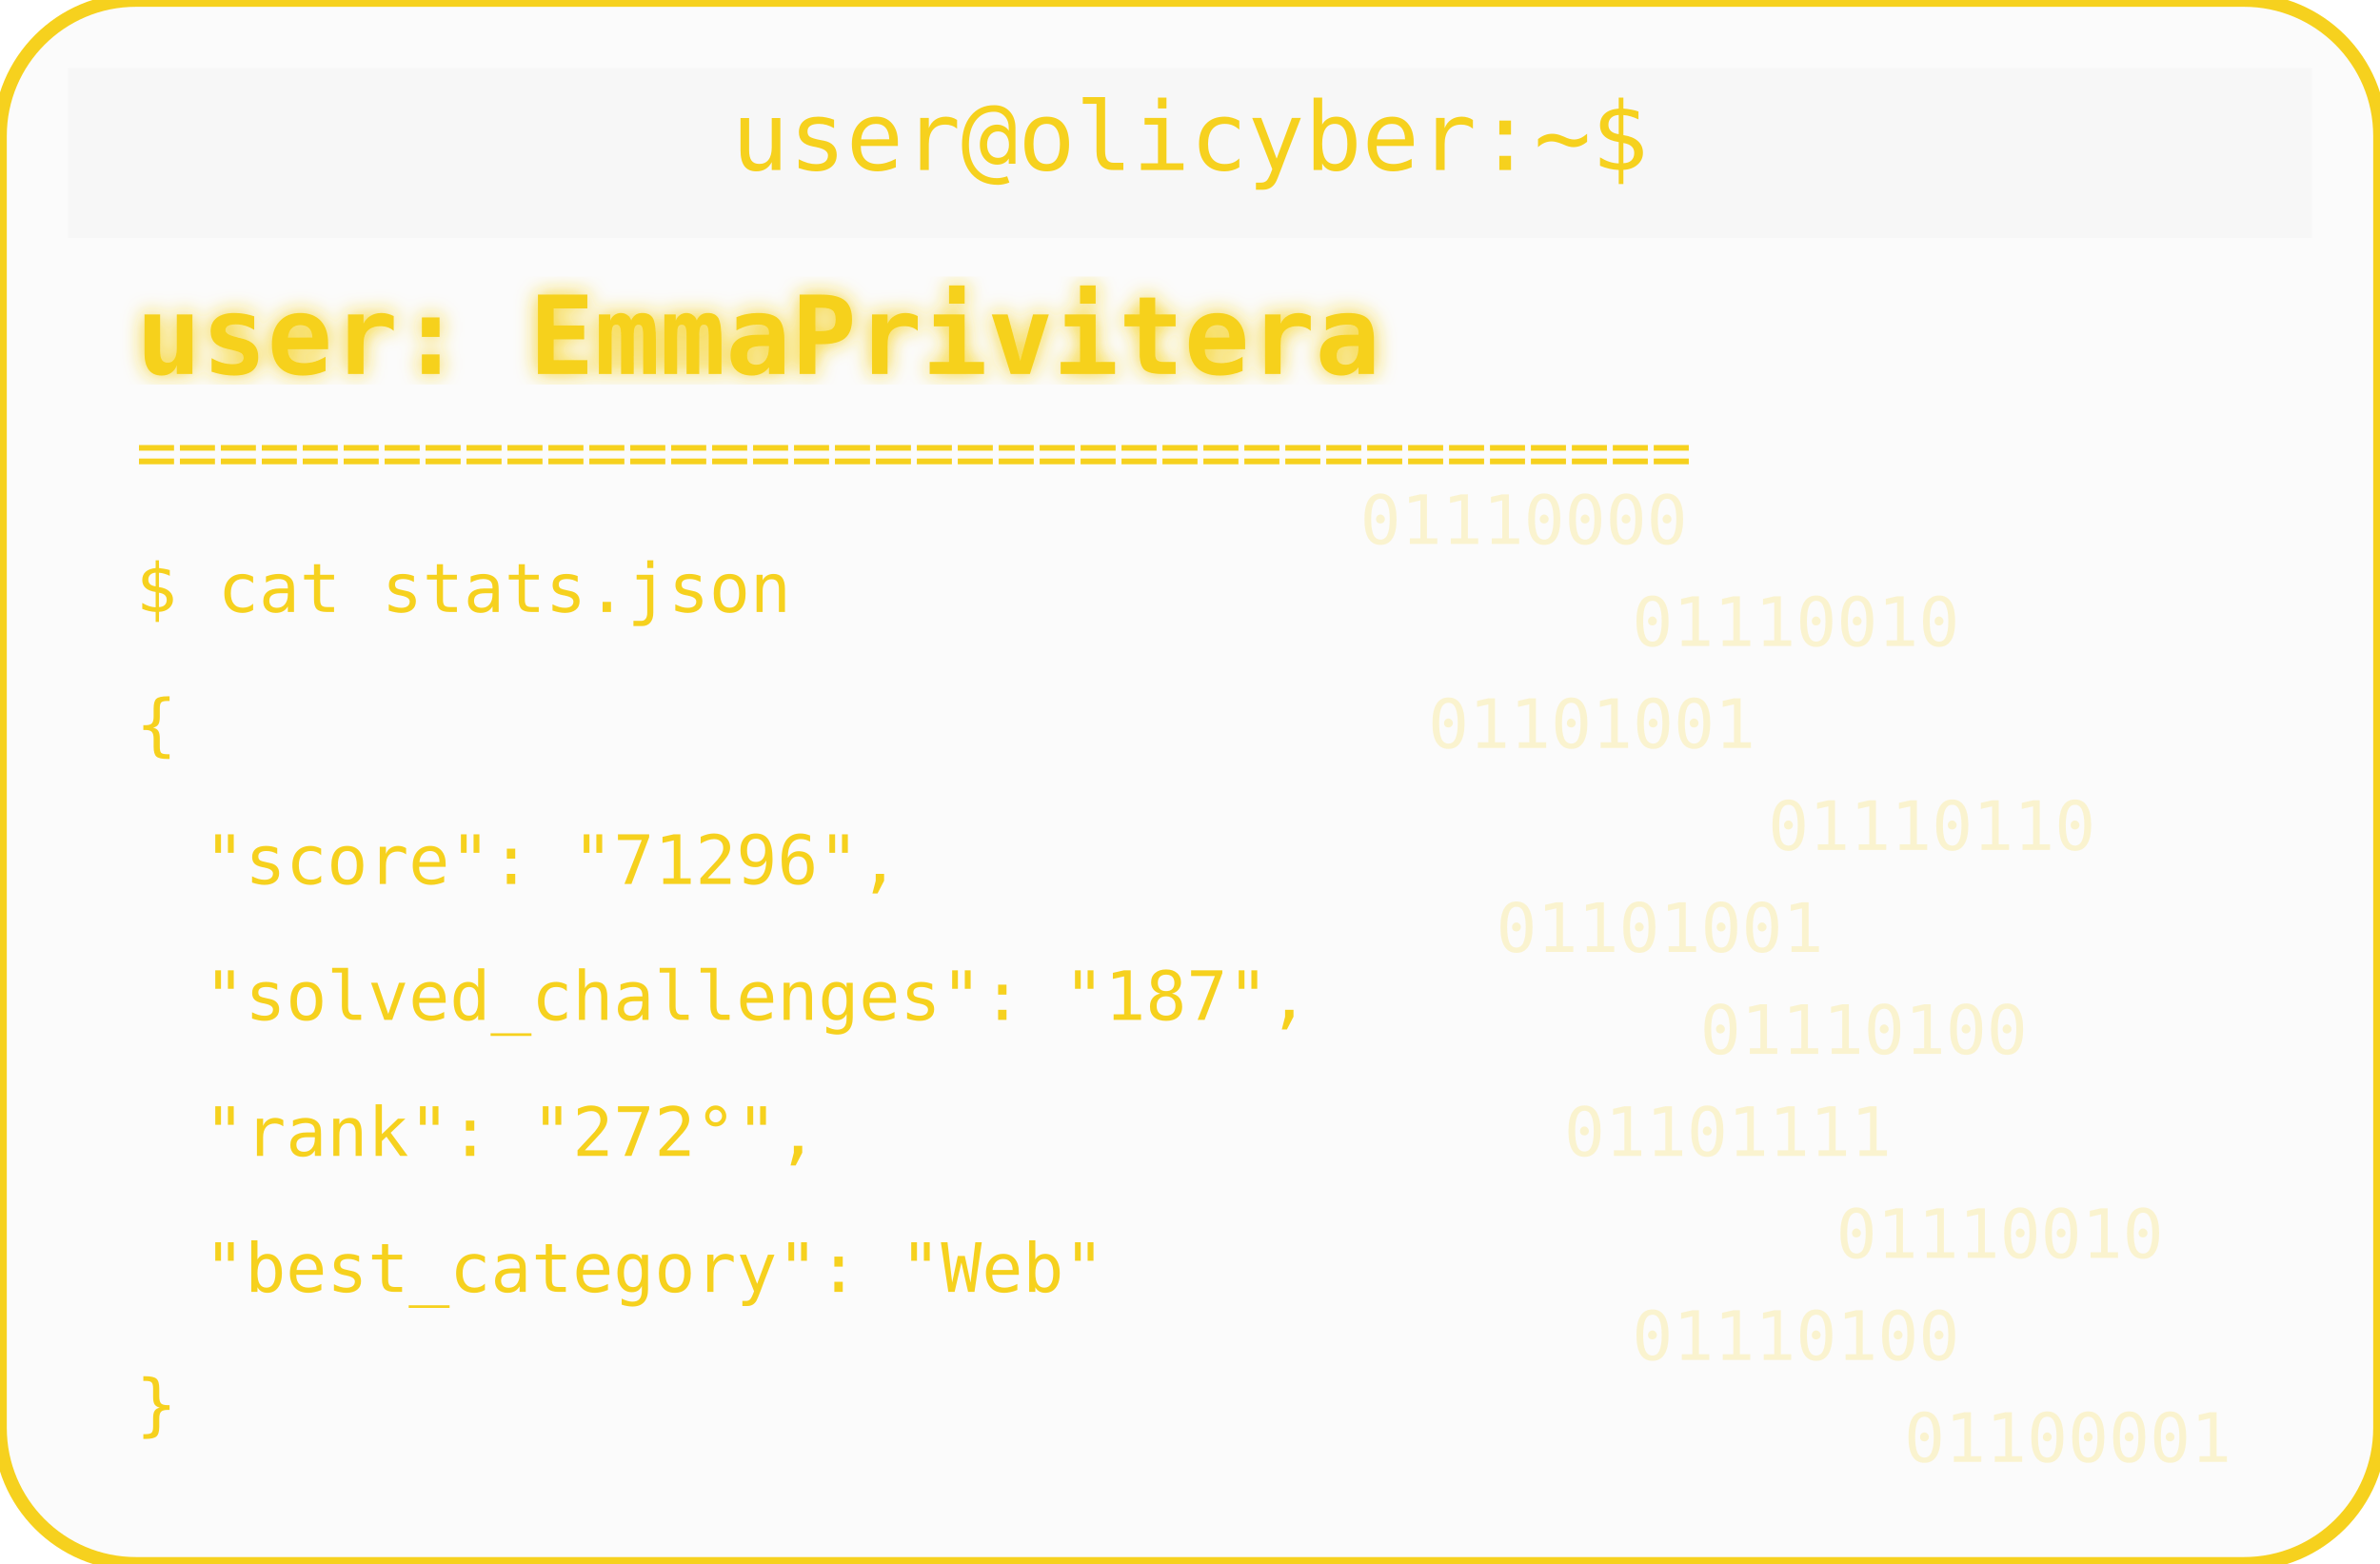
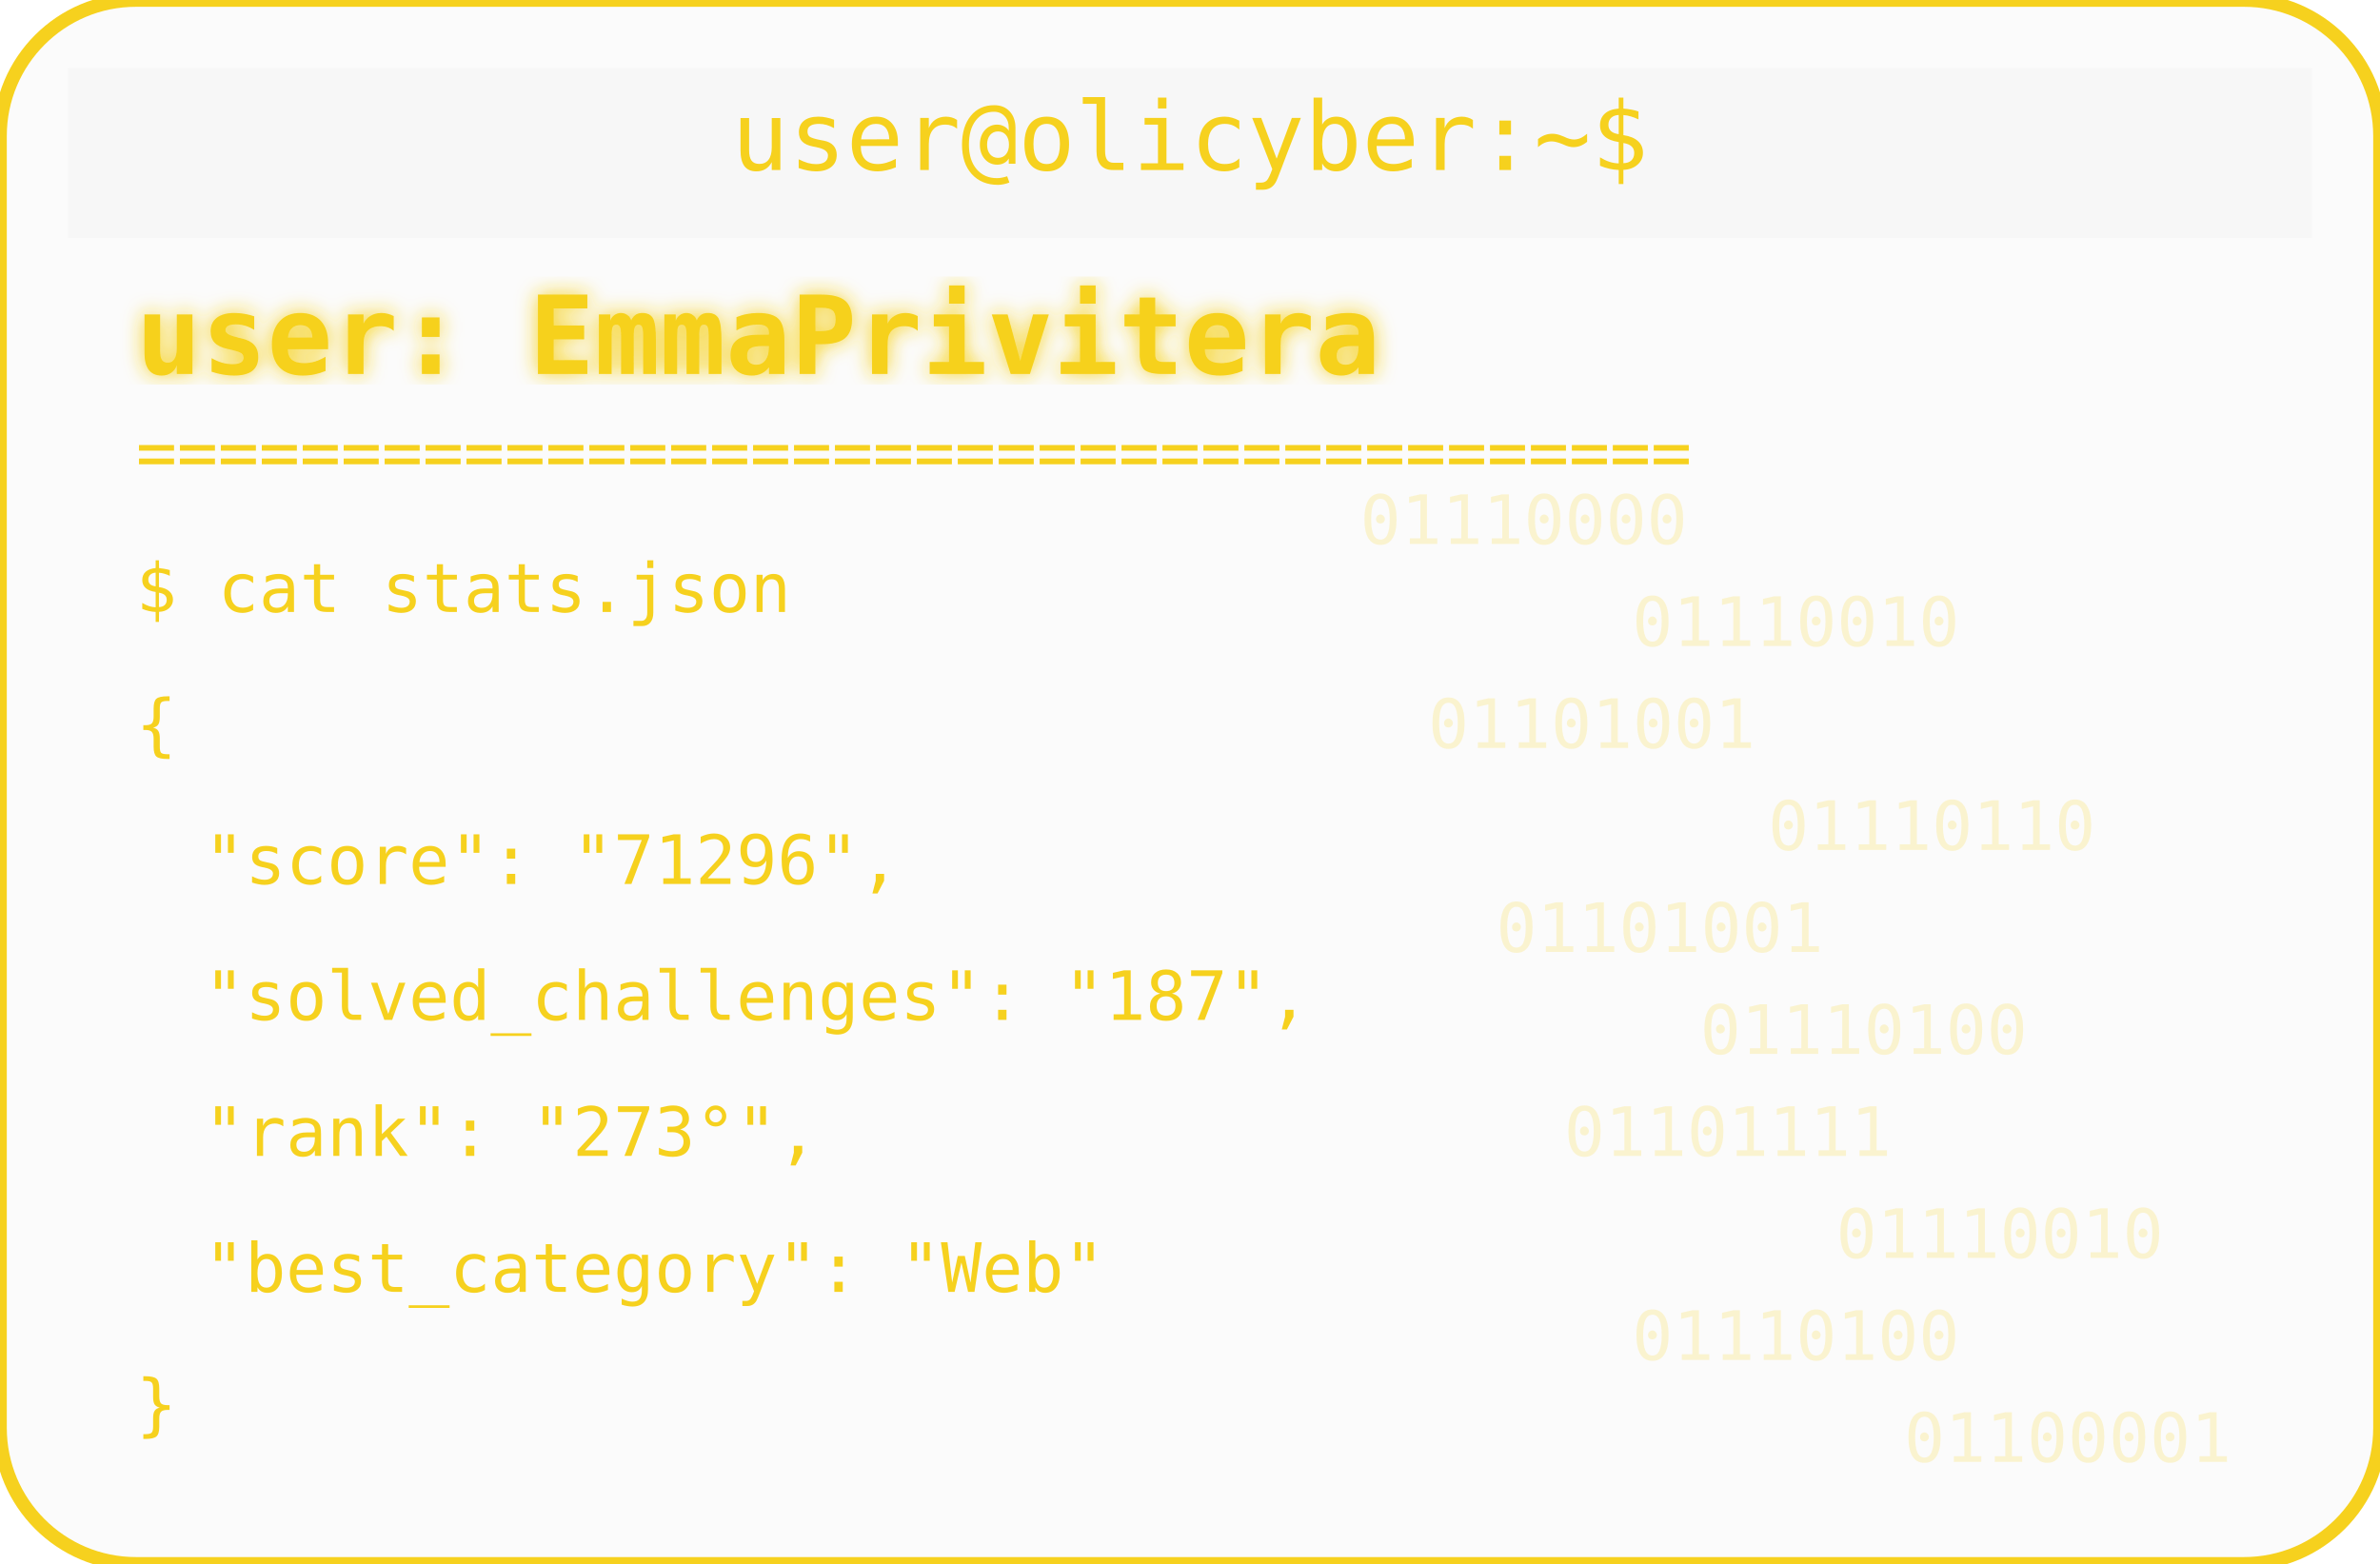
<svg xmlns="http://www.w3.org/2000/svg" width="350" height="230" viewBox="0 0 350 230">
  <defs>
    <filter id="matrixGlow">
      <feDropShadow dx="0" dy="0" stdDeviation="1.5" flood-color="#F6D11E" />
    </filter>
  </defs>
  <rect width="350" height="230" rx="20" fill="#00000004" stroke="#F6D11E" stroke-width="2" />
  <rect x="10" y="10" width="330" height="25" rx="0" fill="#00000004" />
  <text x="175" y="25" text-anchor="middle" font-family="monospace" font-size="14" fill="#F6D11E">user@olicyber:~$</text>
  <text x="20" y="55" font-family="monospace" font-weight="bold" font-size="16" fill="#F6D11E" filter="url(#matrixGlow)">user: EmmaPrivitera</text>
  <text x="20" y="70" font-family="monospace" font-size="10" fill="#F6D11E">======================================</text>
  <text x="20" y="90" font-family="monospace" font-size="10" fill="#F6D11E">$ cat stats.json</text>
  <text x="20" y="110" font-family="monospace" font-size="10" fill="#F6D11E">{</text>
  <text x="30" y="130" font-family="monospace" font-size="10" fill="#F6D11E"> "score": "71296",</text>
  <text x="30" y="150" font-family="monospace" font-size="10" fill="#F6D11E"> "solved_challenges": "187",</text>
-   <text x="30" y="170" font-family="monospace" font-size="10" fill="#F6D11E"> "rank": "272°",</text>
+   <text x="30" y="170" font-family="monospace" font-size="10" fill="#F6D11E"> "rank": "273°",</text>
  <text x="30" y="190" font-family="monospace" font-size="10" fill="#F6D11E"> "best_category": "Web"</text>
  <text x="20" y="210" font-family="monospace" font-size="10" fill="#F6D11E">}</text>
  <g opacity="0.2">
    <text x="200" y="80" font-family="monospace" font-size="10" fill="#F6D11E">01110000</text>
    <text x="240" y="95" font-family="monospace" font-size="10" fill="#F6D11E">01110010</text>
    <text x="210" y="110" font-family="monospace" font-size="10" fill="#F6D11E">01101001</text>
    <text x="260" y="125" font-family="monospace" font-size="10" fill="#F6D11E">01110110</text>
    <text x="220" y="140" font-family="monospace" font-size="10" fill="#F6D11E">01101001</text>
    <text x="250" y="155" font-family="monospace" font-size="10" fill="#F6D11E">01110100</text>
    <text x="230" y="170" font-family="monospace" font-size="10" fill="#F6D11E">01101111</text>
    <text x="270" y="185" font-family="monospace" font-size="10" fill="#F6D11E">01110010</text>
    <text x="240" y="200" font-family="monospace" font-size="10" fill="#F6D11E">01110100</text>
    <text x="280" y="215" font-family="monospace" font-size="10" fill="#F6D11E">01100001</text>
  </g>
</svg>
